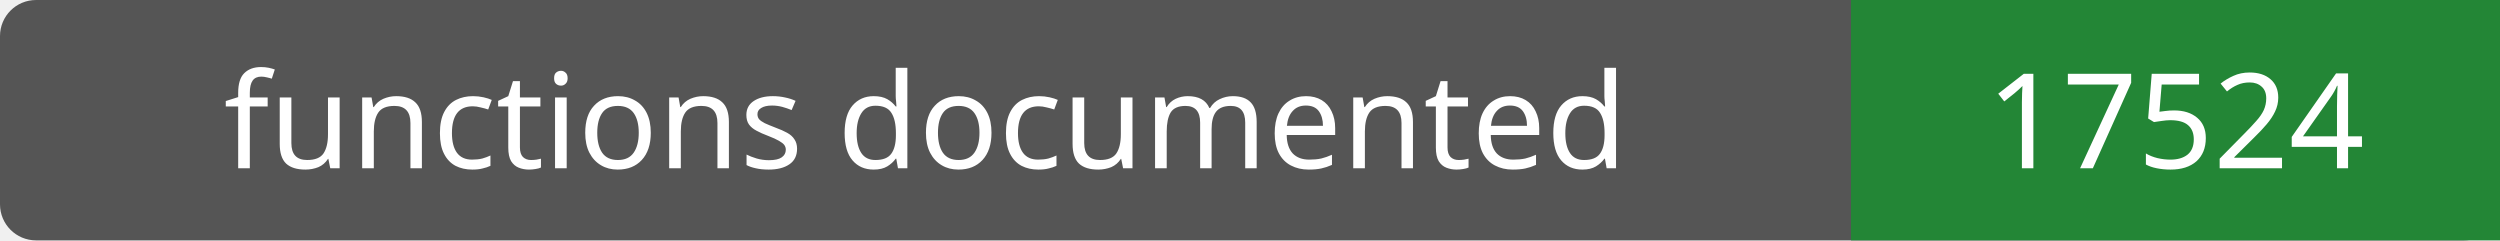
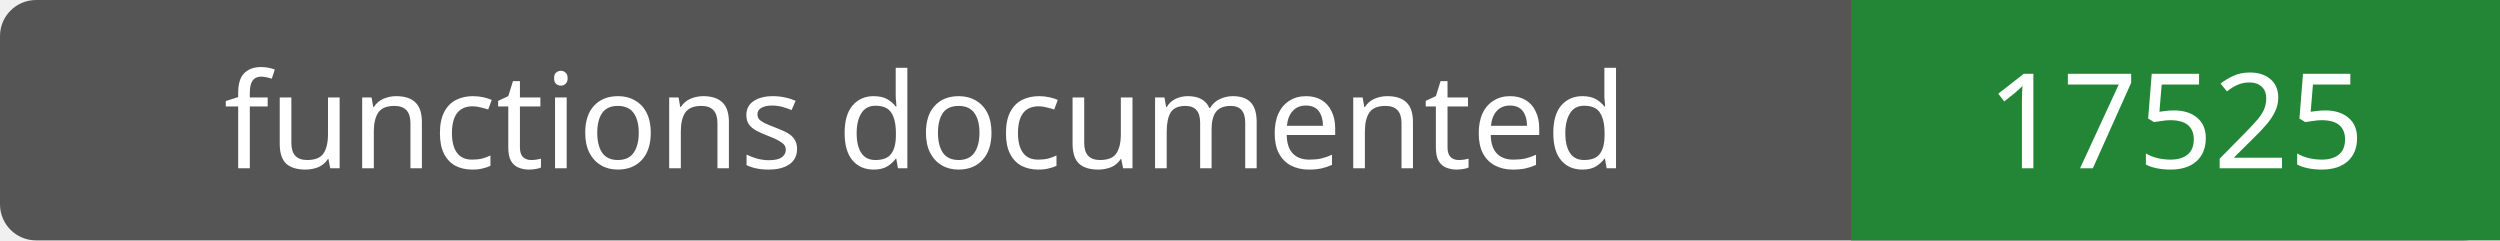
- <svg xmlns="http://www.w3.org/2000/svg" width="208" height="20" role="img" aria-label="functions documented: 17524">
+ <svg xmlns="http://www.w3.org/2000/svg" width="208" height="20" role="img" aria-label="functions documented: 17525">
  <rect width="208" height="20" rx="3" fill="#555" />
  <path fill="#238636" d="M154 0h54v20H154z" />
  <g fill="#fff" text-anchor="middle" font-family="Verdana,sans-serif" font-size="11">
    <text x="77.0" y="14">functions documented</text>
-     <text x="181.0" y="14">17524</text>
+     <text x="181.0" y="14">17525</text>
  </g>
</svg>
